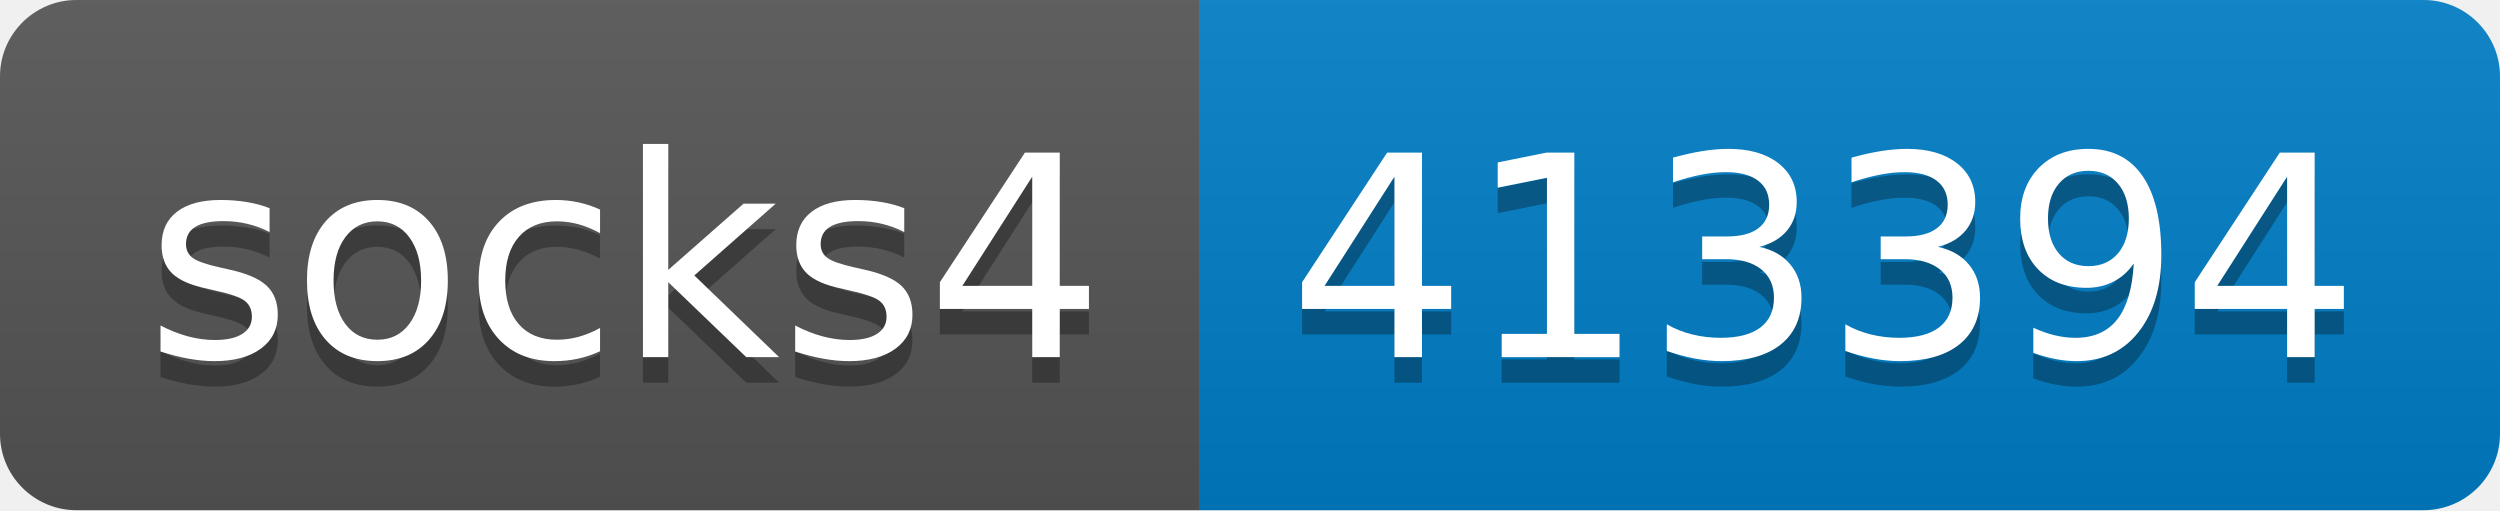
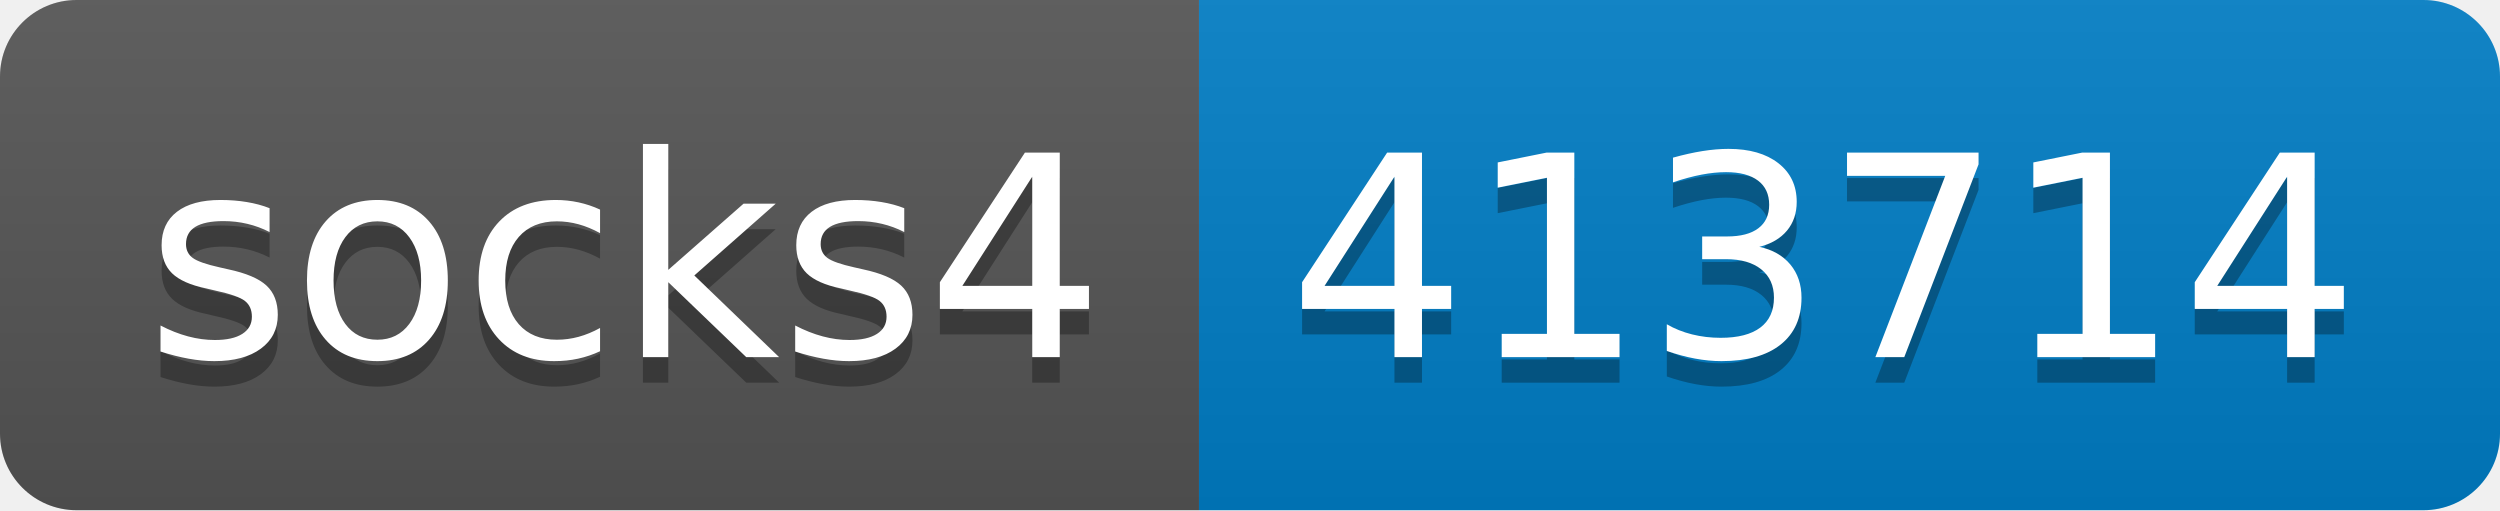
- <svg xmlns="http://www.w3.org/2000/svg" width="98" height="20" role="img" aria-label="socks4: 413394">
+ <svg xmlns="http://www.w3.org/2000/svg" width="98" height="20" role="img" aria-label="socks4: 413714">
  <linearGradient id="s" x2="0" y2="100%">
    <stop offset="0" stop-color="#bbb" stop-opacity=".1" />
    <stop offset="1" stop-opacity=".1" />
  </linearGradient>
  <clipPath id="r">
    <rect width="98" height="20" rx="3" fill="#fff" />
  </clipPath>
  <g clip-path="url(#r)">
    <rect width="47" height="20" fill="#555" />
    <rect x="47" width="51" height="20" fill="#007ec6" />
    <rect width="98" height="20" fill="url(#s)" />
  </g>
  <g fill="#fff" text-anchor="middle" font-family="Verdana,Geneva,DejaVu Sans,sans-serif" text-rendering="geometricPrecision" font-size="110">
    <text aria-hidden="true" x="245" y="150" fill="#010101" fill-opacity=".3" transform="scale(.1)" textLength="370">socks4</text>
    <text x="245" y="140" transform="scale(.1)" fill="#fff" textLength="370">socks4</text>
-     <text aria-hidden="true" x="715" y="150" fill="#010101" fill-opacity=".3" transform="scale(.1)" textLength="410">413394</text>
-     <text x="715" y="140" transform="scale(.1)" fill="#fff" textLength="410">413394</text>
+     <text aria-hidden="true" x="715" y="150" fill="#010101" fill-opacity=".3" transform="scale(.1)" textLength="410">413714</text>
+     <text x="715" y="140" transform="scale(.1)" fill="#fff" textLength="410">413714</text>
  </g>
</svg>
